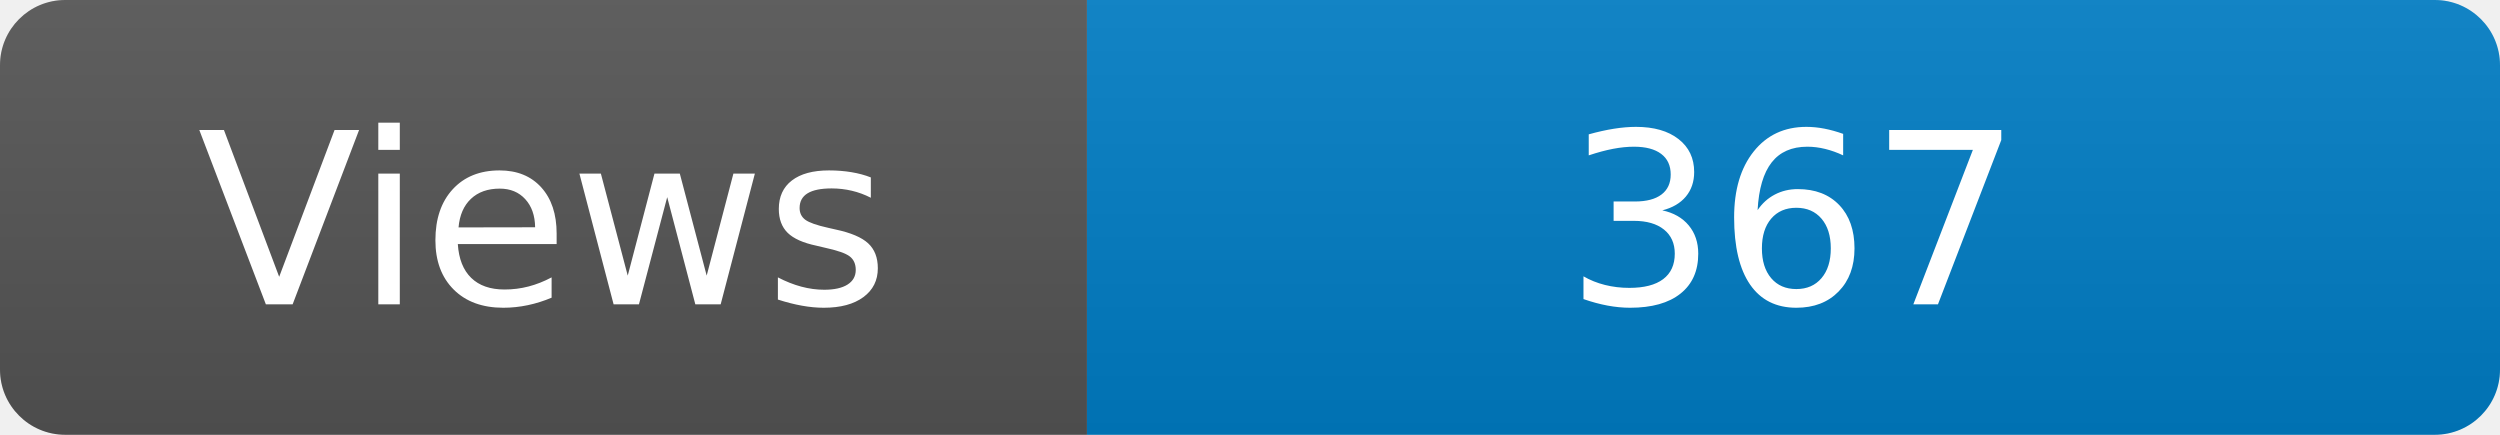
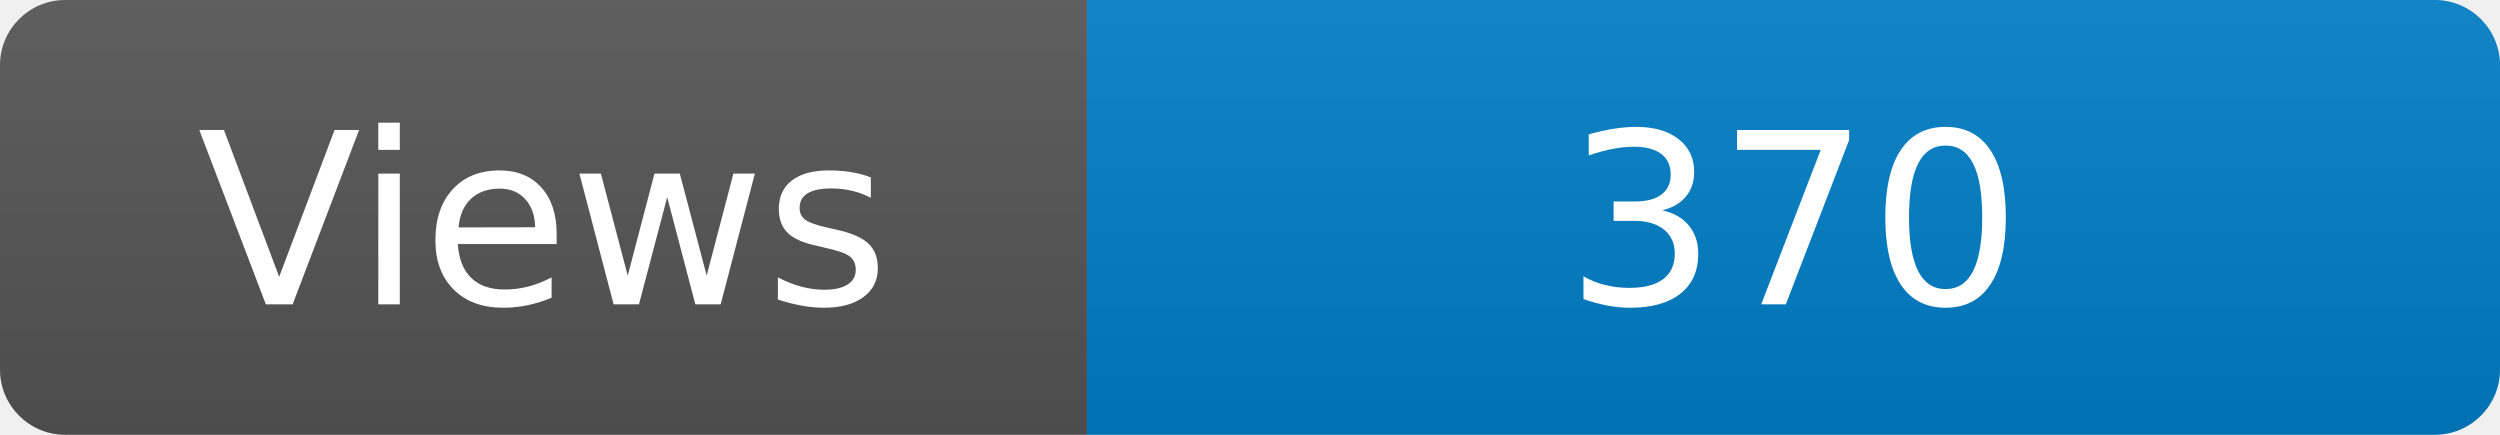
<svg xmlns="http://www.w3.org/2000/svg" width="115" height="20" role="img" aria-label="Maintained?: yes">
  <linearGradient id="s" x2="0" y2="100%">
    <stop offset="0" stop-color="#bbb" stop-opacity=".1" />
    <stop offset="1" stop-opacity=".1" />
  </linearGradient>
  <clipPath id="r">
    <rect width="115" height="20" rx="3" fill="#fff" />
  </clipPath>
  <g clip-path="url(#r)">
    <rect width="50" height="20" fill="#555" />
    <rect x="50" width="160" height="20" fill="#007ec6" />
    <rect width="115" height="20" fill="url(#s)" />
  </g>
  <g fill="#fff" text-anchor="middle" font-family="Verdana,Geneva,DejaVu Sans,sans-serif" font-size="110">
    <text x="250" y="140" transform="scale(.1)" fill="#fff">Views</text>
-     <text x="825" y="140" transform="scale(.1)" fill="#fff">367</text>
+     <text x="825" y="140" transform="scale(.1)" fill="#fff">370</text>
  </g>
</svg>
